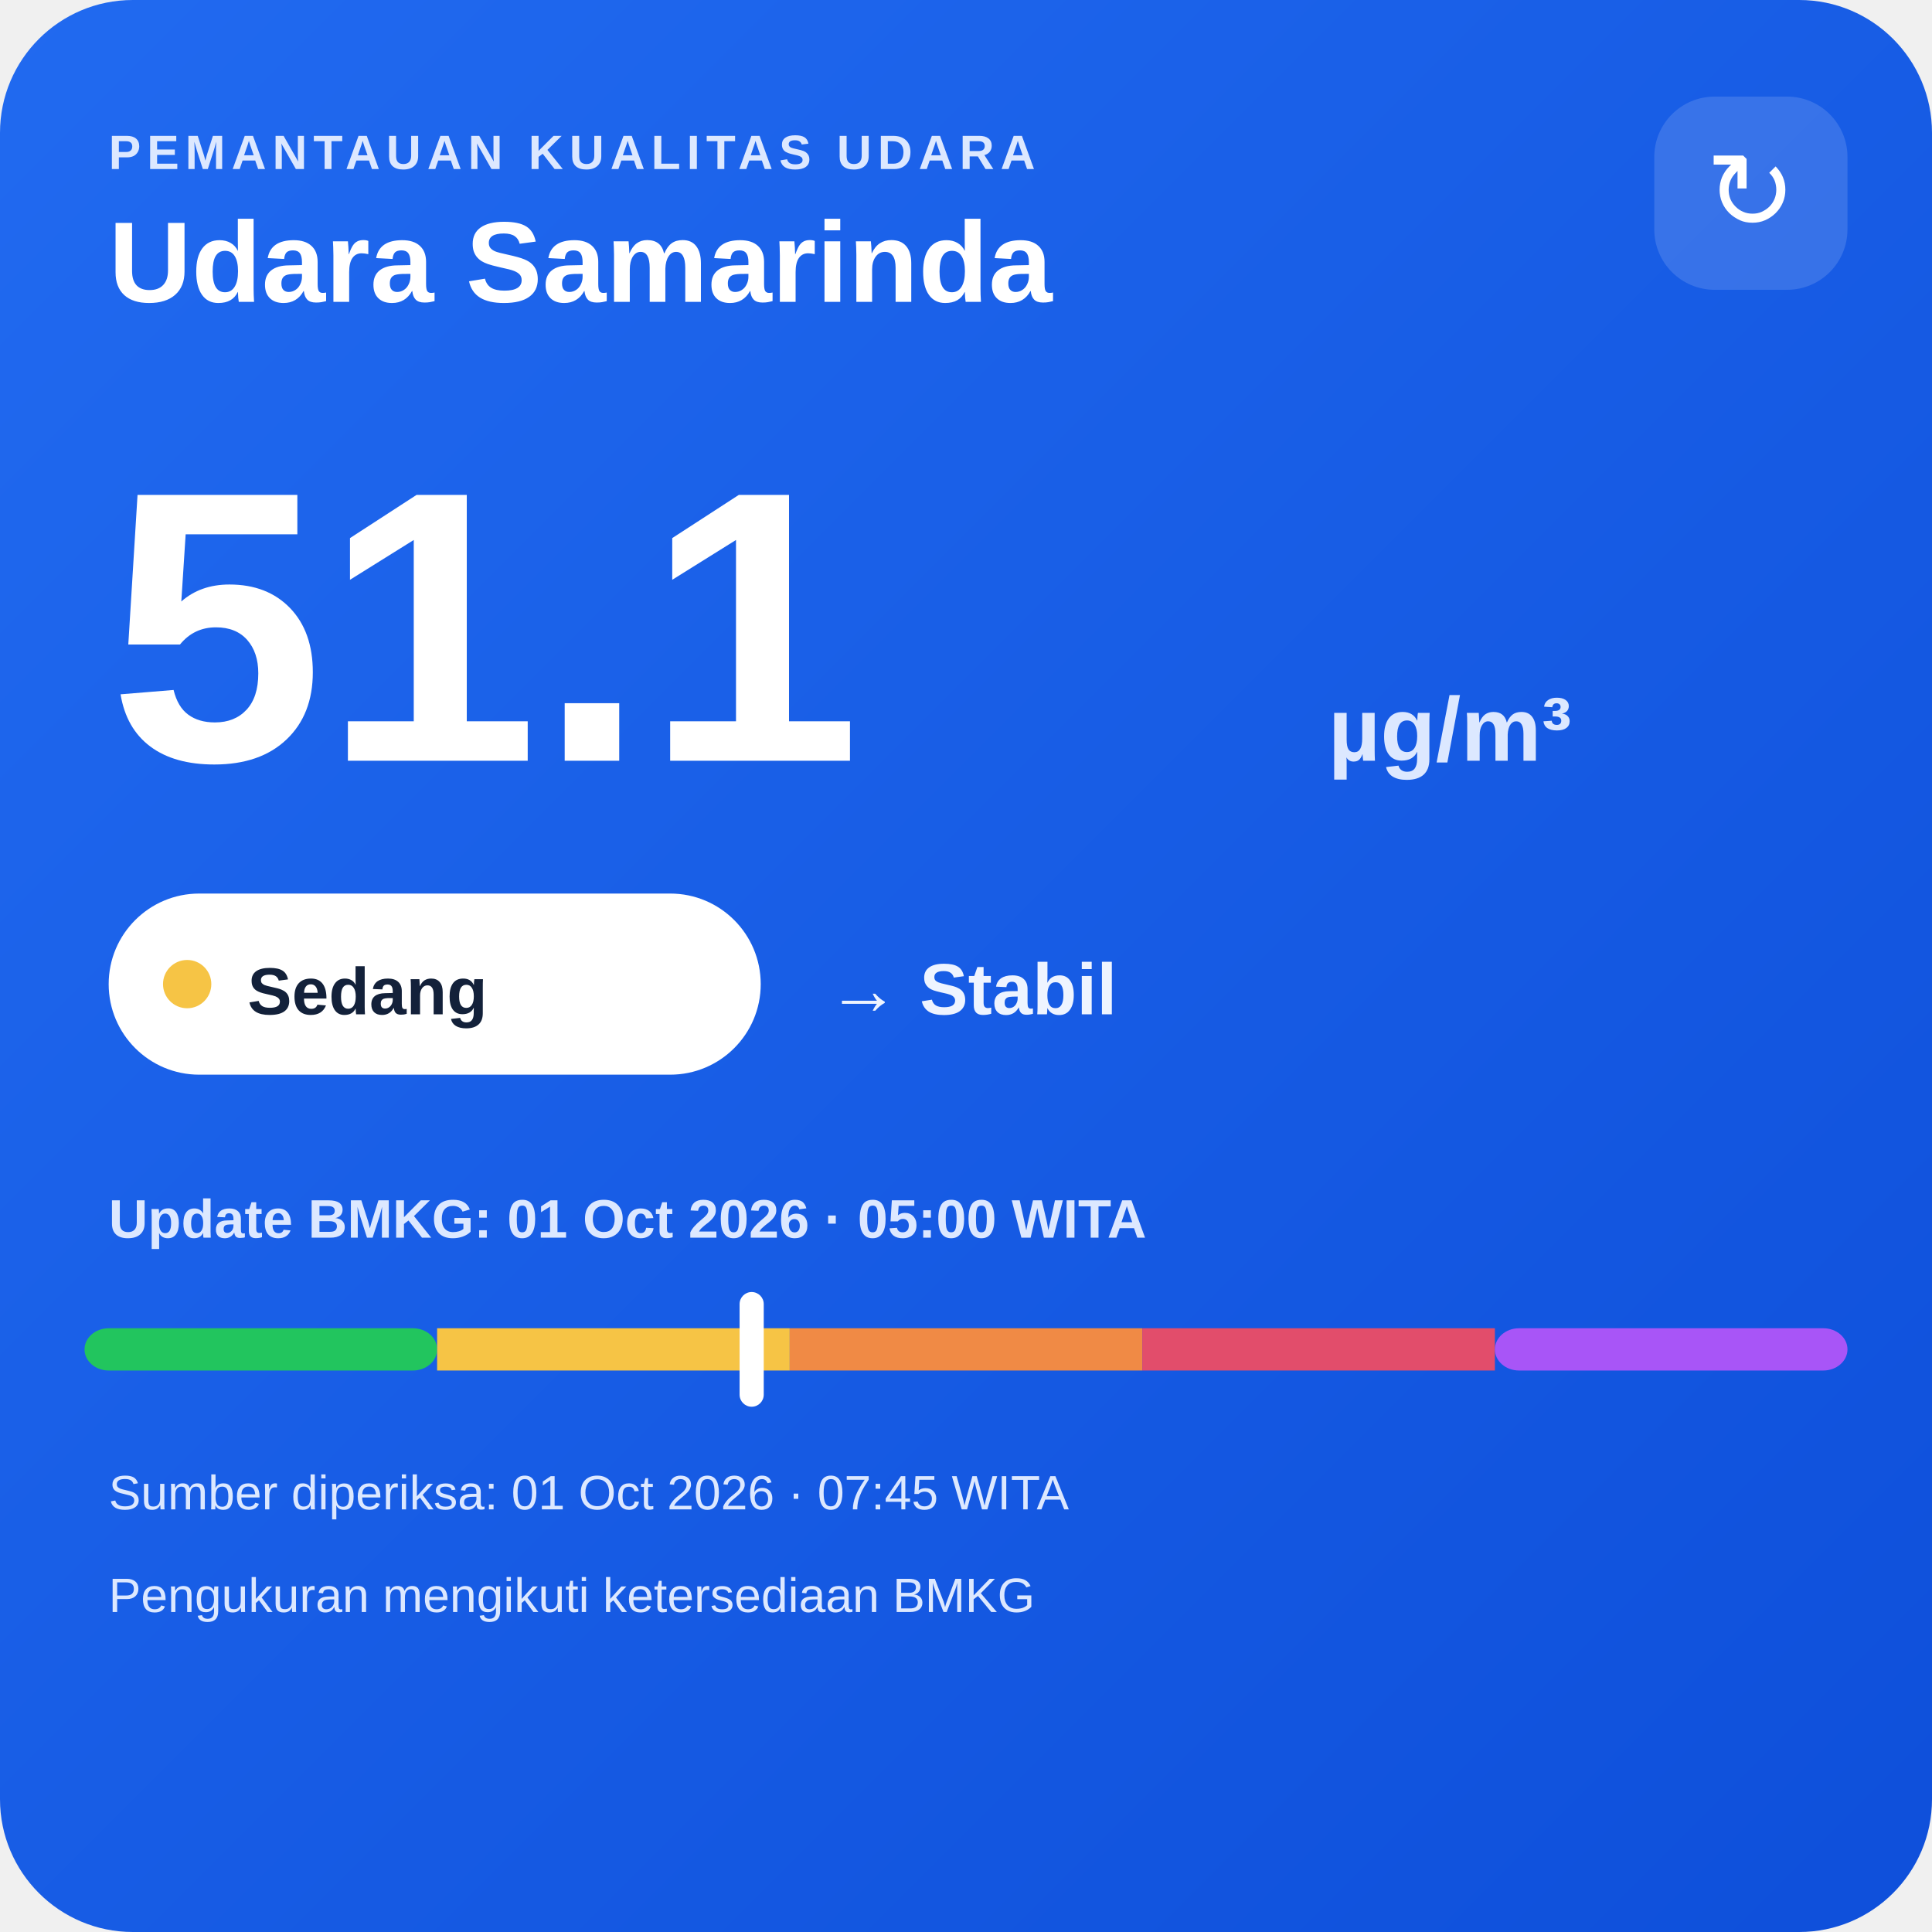
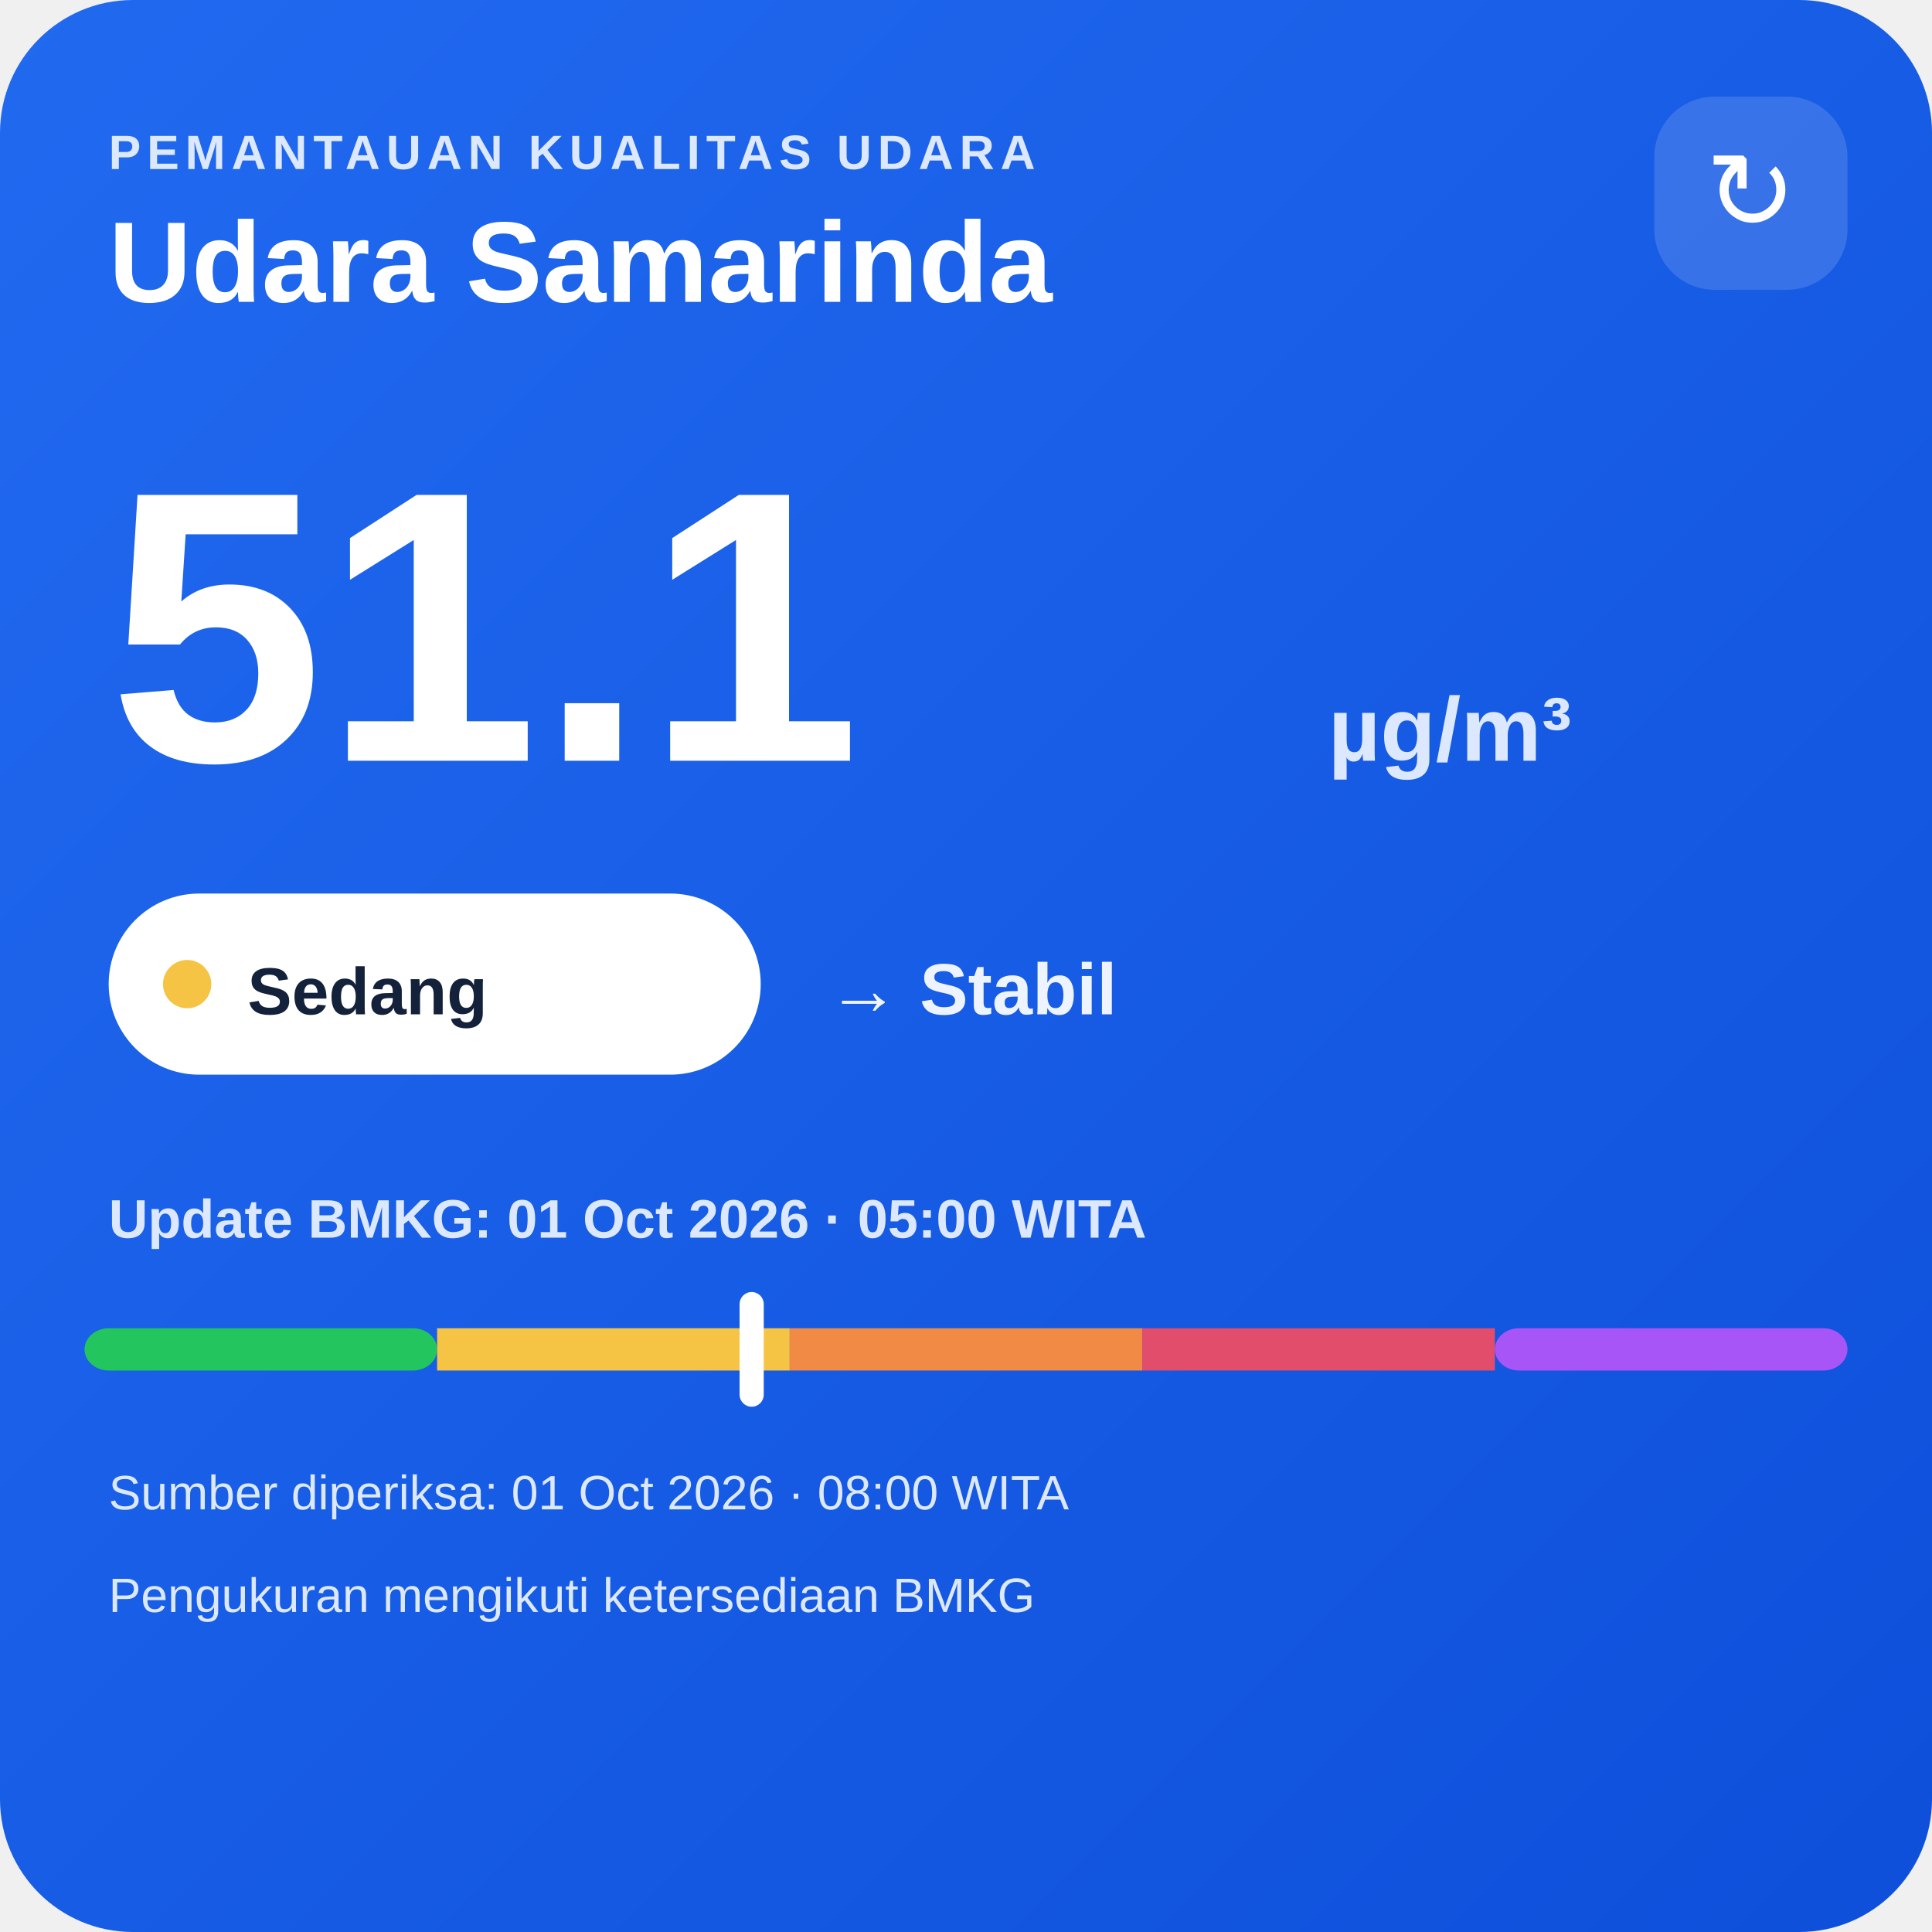
<svg xmlns="http://www.w3.org/2000/svg" width="320" height="320" viewBox="0 0 320 320">
  <defs>
    <linearGradient id="bg" x1="0" y1="0" x2="1" y2="1">
      <stop offset="0" stop-color="#216af0" />
      <stop offset="1" stop-color="#0e4fda" />
    </linearGradient>
  </defs>
  <rect width="320" height="320" rx="22" fill="url(#bg)" />
  <text x="18" y="28" fill="#dce8ff" font-family="Arial,sans-serif" font-size="8" font-weight="700" letter-spacing="1">PEMANTAUAN KUALITAS UDARA</text>
  <text x="18" y="50" fill="#ffffff" font-family="Arial,sans-serif" font-size="19" font-weight="700">Udara Samarinda</text>
  <rect x="274" y="16" width="32" height="32" rx="10" fill="#ffffff" fill-opacity=".14" />
  <text x="290" y="38" text-anchor="middle" fill="#ffffff" font-family="Arial,sans-serif" font-size="18">↻</text>
  <text x="18" y="126" fill="#ffffff" font-family="Arial,sans-serif" font-size="64" font-weight="800">51.1</text>
  <text x="220" y="126" fill="#dce8ff" font-family="Arial,sans-serif" font-size="15" font-weight="700">µg/m³</text>
  <rect x="18" y="148" width="108" height="30" rx="15" fill="#ffffff" />
  <circle cx="31" cy="163" r="4" fill="#f6c445" />
  <text x="41" y="168" fill="#13213a" font-family="Arial,sans-serif" font-size="11" font-weight="700">Sedang</text>
  <text x="137" y="168" fill="#eef4ff" font-family="Arial,sans-serif" font-size="12" font-weight="700">→ Stabil</text>
  <text x="18" y="205" fill="#dce8ff" font-family="Arial,sans-serif" font-size="9" font-weight="700">Update BMKG: 01 Oct 2026 · 05:00 WITA</text>
  <rect x="14" y="220" width="58.4" height="7" rx="4" fill="#22c55e" />
  <rect x="72.4" y="220" width="58.4" height="7" fill="#f6c445" />
  <rect x="130.8" y="220" width="58.4" height="7" fill="#f08a45" />
  <rect x="189.2" y="220" width="58.4" height="7" fill="#e24d6b" />
  <rect x="247.6" y="220" width="58.4" height="7" rx="4" fill="#a855f7" />
  <rect x="122.5" y="214" width="4" height="19" rx="2" fill="#ffffff" />
-   <text x="18" y="250" fill="#dce8ff" font-family="Arial,sans-serif" font-size="8">Sumber diperiksa: 01 Oct 2026 · 07:45 WITA</text>
+   <text x="18" y="250" fill="#dce8ff" font-family="Arial,sans-serif" font-size="8">Sumber diperiksa: 01 Oct 2026 · 08:00 WITA</text>
  <text x="18" y="267" fill="#dce8ff" font-family="Arial,sans-serif" font-size="8">Pengukuran mengikuti ketersediaan BMKG</text>
</svg>
